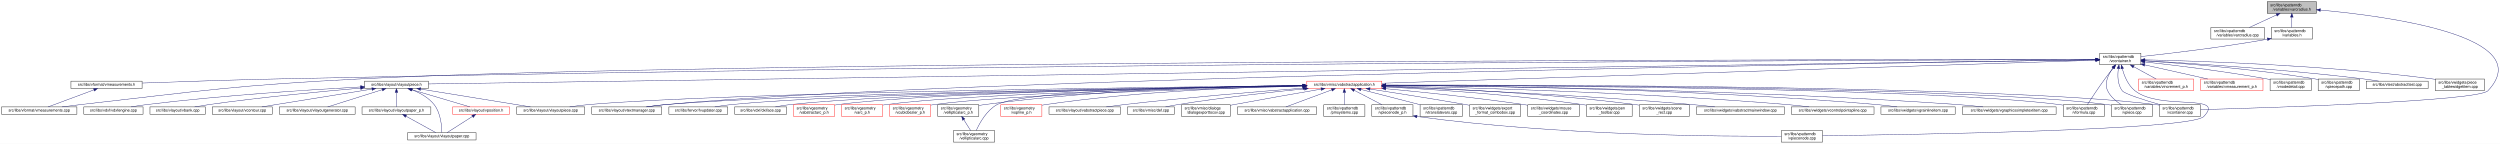
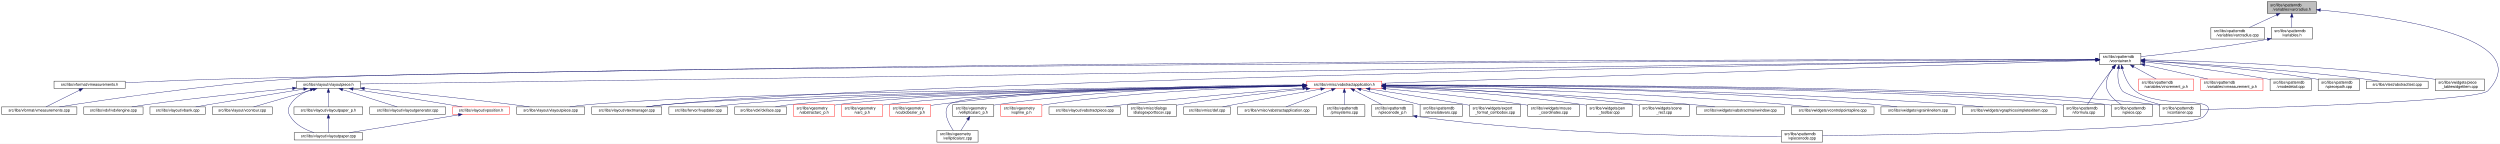
<svg xmlns="http://www.w3.org/2000/svg" xmlns:xlink="http://www.w3.org/1999/xlink" width="6501pt" height="374pt" viewBox="0.00 0.00 6501.38 374.00">
  <g id="graph0" class="graph" transform="scale(1 1) rotate(0) translate(4 370)">
    <polygon fill="white" stroke="transparent" points="-4,4 -4,-370 6497.38,-370 6497.38,4 -4,4" />
    <g id="node1" class="node">
      <g id="a_node1">
        <a xlink:title=" ">
          <polygon fill="#bfbfbf" stroke="black" points="5892,-335.5 5892,-365.5 6020,-365.5 6020,-335.5 5892,-335.5" />
          <text text-anchor="start" x="5900" y="-353.5" font-family="Helvetica,sans-Serif" font-size="10.00">src/libs/vpatterndb</text>
          <text text-anchor="middle" x="5956" y="-342.5" font-family="Helvetica,sans-Serif" font-size="10.00">/variables/varcradius.h</text>
        </a>
      </g>
    </g>
    <g id="node2" class="node">
      <g id="a_node2">
        <a xlink:href="../../d4/dfb/varcradius_8cpp.html" target="_top" xlink:title=" ">
          <polygon fill="white" stroke="black" points="5745.5,-268.5 5745.5,-298.5 5884.5,-298.5 5884.5,-268.5 5745.5,-268.5" />
          <text text-anchor="start" x="5753.5" y="-286.5" font-family="Helvetica,sans-Serif" font-size="10.00">src/libs/vpatterndb</text>
          <text text-anchor="middle" x="5815" y="-275.5" font-family="Helvetica,sans-Serif" font-size="10.00">/variables/varcradius.cpp</text>
        </a>
      </g>
    </g>
    <g id="edge1" class="edge">
      <path fill="none" stroke="midnightblue" d="M5916.15,-331.13C5893.75,-320.8 5866.22,-308.11 5845.54,-298.58" />
      <polygon fill="midnightblue" stroke="midnightblue" points="5914.86,-334.39 5925.41,-335.4 5917.79,-328.03 5914.86,-334.39" />
    </g>
    <g id="node3" class="node">
      <g id="a_node3">
        <a xlink:href="../../de/dca/variables_8h.html" target="_top" xlink:title=" ">
          <polygon fill="white" stroke="black" points="5902.5,-268.5 5902.5,-298.5 6009.5,-298.5 6009.5,-268.5 5902.5,-268.5" />
          <text text-anchor="start" x="5910.5" y="-286.5" font-family="Helvetica,sans-Serif" font-size="10.00">src/libs/vpatterndb</text>
          <text text-anchor="middle" x="5956" y="-275.5" font-family="Helvetica,sans-Serif" font-size="10.00">/variables.h</text>
        </a>
      </g>
    </g>
    <g id="edge2" class="edge">
      <path fill="none" stroke="midnightblue" d="M5956,-325.11C5956,-316.15 5956,-306.32 5956,-298.58" />
      <polygon fill="midnightblue" stroke="midnightblue" points="5952.5,-325.4 5956,-335.4 5959.5,-325.4 5952.5,-325.4" />
    </g>
    <g id="node31" class="node">
      <g id="a_node31">
        <a xlink:href="../../d6/d46/vcontainer_8cpp.html" target="_top" xlink:title=" ">
          <polygon fill="white" stroke="black" points="5611.5,-67.5 5611.5,-97.5 5718.5,-97.5 5718.5,-67.5 5611.5,-67.5" />
          <text text-anchor="start" x="5619.5" y="-85.5" font-family="Helvetica,sans-Serif" font-size="10.00">src/libs/vpatterndb</text>
          <text text-anchor="middle" x="5665" y="-74.5" font-family="Helvetica,sans-Serif" font-size="10.00">/vcontainer.cpp</text>
        </a>
      </g>
    </g>
    <g id="edge60" class="edge">
      <path fill="none" stroke="midnightblue" d="M6030.38,-343.84C6201.66,-328.27 6599.39,-276.06 6466,-134 6440.4,-106.73 5894.09,-89.68 5718.69,-84.89" />
      <polygon fill="midnightblue" stroke="midnightblue" points="6029.82,-340.38 6020.17,-344.75 6030.44,-347.35 6029.82,-340.38" />
    </g>
    <g id="node4" class="node">
      <g id="a_node4">
        <a xlink:href="../../d3/df7/vcontainer_8h.html" target="_top" xlink:title=" ">
          <polygon fill="white" stroke="black" points="5456.5,-201.5 5456.5,-231.5 5563.5,-231.5 5563.5,-201.5 5456.5,-201.5" />
          <text text-anchor="start" x="5464.5" y="-219.5" font-family="Helvetica,sans-Serif" font-size="10.00">src/libs/vpatterndb</text>
          <text text-anchor="middle" x="5510" y="-208.5" font-family="Helvetica,sans-Serif" font-size="10.00">/vcontainer.h</text>
        </a>
      </g>
    </g>
    <g id="edge3" class="edge">
-       <path fill="none" stroke="midnightblue" d="M5892.44,-268.01C5768.93,-246.06 5635.85,-230.63 5563.53,-222.93" />
-       <polygon fill="midnightblue" stroke="midnightblue" points="5891.99,-271.49 5902.46,-269.81 5893.23,-264.6 5891.99,-271.49" />
+       <path fill="none" stroke="midnightblue" d="M5892.35,-267.8C5769.64,-245.83 5636.2,-230.48 5563.68,-222.86" />
+       <polygon fill="midnightblue" stroke="midnightblue" points="5891.84,-271.26 5902.3,-269.6 5893.08,-264.37 5891.84,-271.26" />
    </g>
    <g id="node5" class="node">
      <g id="a_node5">
        <a xlink:href="../../d4/dd6/vmeasurements_8h.html" target="_top" xlink:title=" ">
-           <polygon fill="white" stroke="black" points="180.5,-140 180.5,-159 365.5,-159 365.5,-140 180.5,-140" />
-           <text text-anchor="middle" x="273" y="-147" font-family="Helvetica,sans-Serif" font-size="10.00">src/libs/vformat/vmeasurements.h</text>
+           <polygon fill="white" stroke="black" points="136.5,-140 136.5,-159 321.5,-159 321.5,-140 136.5,-140" />
+           <text text-anchor="middle" x="229" y="-147" font-family="Helvetica,sans-Serif" font-size="10.00">src/libs/vformat/vmeasurements.h</text>
        </a>
      </g>
    </g>
    <g id="edge4" class="edge">
-       <path fill="none" stroke="midnightblue" d="M5446.25,-215.34C5030.29,-214.18 2659.38,-205.97 728,-165 602.56,-162.34 457.73,-157.4 365.79,-154.04" />
-       <polygon fill="midnightblue" stroke="midnightblue" points="5446.28,-218.84 5456.29,-215.37 5446.29,-211.84 5446.28,-218.84" />
+       <path fill="none" stroke="midnightblue" d="M5446.17,-215.55C5023.4,-215.74 2582.56,-214.57 595,-165 502.03,-162.68 395.83,-158.28 321.86,-154.93" />
+       <polygon fill="midnightblue" stroke="midnightblue" points="5446.36,-219.05 5456.36,-215.55 5446.36,-212.05 5446.36,-219.05" />
    </g>
    <g id="node6" class="node">
      <g id="a_node6">
        <a xlink:href="../../de/db3/vmeasurements_8cpp.html" target="_top" xlink:title=" ">
          <polygon fill="white" stroke="black" points="0,-73 0,-92 196,-92 196,-73 0,-73" />
          <text text-anchor="middle" x="98" y="-80" font-family="Helvetica,sans-Serif" font-size="10.00">src/libs/vformat/vmeasurements.cpp</text>
        </a>
      </g>
    </g>
    <g id="edge6" class="edge">
-       <path fill="none" stroke="midnightblue" d="M5445.89,-215.5C4961.43,-215.42 1869.87,-212.98 935,-165 609.62,-148.3 528.73,-134.77 205,-98 189.54,-96.24 172.86,-94.1 157.37,-92.01" />
-       <polygon fill="midnightblue" stroke="midnightblue" points="5446.18,-219 5456.18,-215.5 5446.18,-212 5446.18,-219" />
+       <path fill="none" stroke="midnightblue" d="M5446.29,-215.25C4916.32,-213.1 1246.66,-197.1 758,-165 530.76,-150.07 261.87,-109.76 150.42,-92.05" />
+       <polygon fill="midnightblue" stroke="midnightblue" points="5446.41,-218.75 5456.42,-215.29 5446.44,-211.75 5446.41,-218.75" />
    </g>
    <g id="node7" class="node">
      <g id="a_node7">
        <a xlink:href="../../d6/de0/vlayoutpiece_8h.html" target="_top" xlink:title=" ">
-           <polygon fill="white" stroke="black" points="944,-140 944,-159 1110,-159 1110,-140 944,-140" />
-           <text text-anchor="middle" x="1027" y="-147" font-family="Helvetica,sans-Serif" font-size="10.00">src/libs/vlayout/vlayoutpiece.h</text>
+           <polygon fill="white" stroke="black" points="767,-140 767,-159 933,-159 933,-140 767,-140" />
+           <text text-anchor="middle" x="850" y="-147" font-family="Helvetica,sans-Serif" font-size="10.00">src/libs/vlayout/vlayoutpiece.h</text>
        </a>
      </g>
    </g>
    <g id="edge7" class="edge">
-       <path fill="none" stroke="midnightblue" d="M5445.86,-214.57C4945.77,-207.32 1675.34,-159.9 1110.14,-151.71" />
-       <polygon fill="midnightblue" stroke="midnightblue" points="5446.08,-218.07 5456.13,-214.72 5446.19,-211.07 5446.08,-218.07" />
+       <path fill="none" stroke="midnightblue" d="M5446.33,-214.61C4935.87,-207.49 1513.24,-159.75 933.39,-151.66" />
+       <polygon fill="midnightblue" stroke="midnightblue" points="5446.41,-218.11 5456.46,-214.75 5446.51,-211.11 5446.41,-218.11" />
    </g>
    <g id="node16" class="node">
      <g id="a_node16">
        <a xlink:href="../../d8/d70/vtextmanager_8cpp.html" target="_top" xlink:title=" ">
          <polygon fill="white" stroke="black" points="1535,-73 1535,-92 1717,-92 1717,-73 1535,-73" />
          <text text-anchor="middle" x="1626" y="-80" font-family="Helvetica,sans-Serif" font-size="10.00">src/libs/vlayout/vtextmanager.cpp</text>
        </a>
      </g>
    </g>
    <g id="edge18" class="edge">
      <path fill="none" stroke="midnightblue" d="M5446.07,-214.59C5011.94,-208.23 2490.63,-168.68 1726,-98 1710.19,-96.54 1693.06,-94.3 1677.52,-92.01" />
      <polygon fill="midnightblue" stroke="midnightblue" points="5446.19,-218.09 5456.24,-214.74 5446.29,-211.09 5446.19,-218.09" />
    </g>
    <g id="node17" class="node">
      <g id="a_node17">
        <a xlink:href="../../d5/d74/vabstractapplication_8h.html" target="_top" xlink:title=" ">
          <polygon fill="white" stroke="red" points="3394.5,-140 3394.5,-159 3589.5,-159 3589.5,-140 3394.5,-140" />
          <text text-anchor="middle" x="3492" y="-147" font-family="Helvetica,sans-Serif" font-size="10.00">src/libs/vmisc/vabstractapplication.h</text>
        </a>
      </g>
    </g>
    <g id="edge19" class="edge">
      <path fill="none" stroke="midnightblue" d="M5445.86,-213.43C5153.2,-204.01 3943.69,-165.05 3589.73,-153.65" />
      <polygon fill="midnightblue" stroke="midnightblue" points="5446.18,-216.95 5456.28,-213.77 5446.4,-209.95 5446.18,-216.95" />
    </g>
    <g id="edge52" class="edge">
      <path fill="none" stroke="midnightblue" d="M5504.87,-191.39C5502.56,-173.72 5502.65,-150.12 5515,-134 5521.37,-125.68 5573.38,-109.35 5614.39,-97.51" />
      <polygon fill="midnightblue" stroke="midnightblue" points="5501.46,-192.19 5506.53,-201.49 5508.36,-191.06 5501.46,-192.19" />
    </g>
    <g id="node32" class="node">
      <g id="a_node32">
        <a xlink:href="../../db/d11/vformula_8cpp.html" target="_top" xlink:title=" ">
          <polygon fill="white" stroke="black" points="5361.5,-67.5 5361.5,-97.5 5468.5,-97.5 5468.5,-67.5 5361.5,-67.5" />
          <text text-anchor="start" x="5369.5" y="-85.5" font-family="Helvetica,sans-Serif" font-size="10.00">src/libs/vpatterndb</text>
          <text text-anchor="middle" x="5415" y="-74.5" font-family="Helvetica,sans-Serif" font-size="10.00">/vformula.cpp</text>
        </a>
      </g>
    </g>
    <g id="edge53" class="edge">
      <path fill="none" stroke="midnightblue" d="M5491.82,-193.3C5484.85,-184.59 5476.91,-174.44 5470,-165 5453.06,-141.86 5434.67,-113.99 5424.03,-97.57" />
      <polygon fill="midnightblue" stroke="midnightblue" points="5489.14,-195.56 5498.15,-201.14 5494.59,-191.16 5489.14,-195.56" />
    </g>
    <g id="node33" class="node">
      <g id="a_node33">
        <a xlink:href="../../df/d7a/vpiece_8cpp.html" target="_top" xlink:title=" ">
          <polygon fill="white" stroke="black" points="5486.5,-67.5 5486.5,-97.5 5593.5,-97.5 5593.5,-67.5 5486.5,-67.5" />
          <text text-anchor="start" x="5494.5" y="-85.5" font-family="Helvetica,sans-Serif" font-size="10.00">src/libs/vpatterndb</text>
          <text text-anchor="middle" x="5540" y="-74.5" font-family="Helvetica,sans-Serif" font-size="10.00">/vpiece.cpp</text>
        </a>
      </g>
    </g>
    <g id="edge55" class="edge">
      <path fill="none" stroke="midnightblue" d="M5490.88,-193.4C5478.97,-176.82 5467.55,-153.69 5477,-134 5484.46,-118.46 5499.3,-106.19 5512.7,-97.64" />
      <polygon fill="midnightblue" stroke="midnightblue" points="5488.18,-195.63 5497.05,-201.43 5493.73,-191.36 5488.18,-195.63" />
    </g>
    <g id="node35" class="node">
      <g id="a_node35">
        <a xlink:href="../../d8/dba/vpiecenode_8cpp.html" target="_top" xlink:title=" ">
          <polygon fill="white" stroke="black" points="4628.5,-0.5 4628.5,-30.5 4735.5,-30.5 4735.5,-0.5 4628.5,-0.5" />
          <text text-anchor="start" x="4636.5" y="-18.5" font-family="Helvetica,sans-Serif" font-size="10.00">src/libs/vpatterndb</text>
          <text text-anchor="middle" x="4682" y="-7.5" font-family="Helvetica,sans-Serif" font-size="10.00">/vpiecenode.cpp</text>
        </a>
      </g>
    </g>
    <g id="edge56" class="edge">
      <path fill="none" stroke="midnightblue" d="M5514.99,-191.46C5520.11,-172.95 5529.97,-148.19 5548,-134 5614.77,-81.48 5785.6,-128.5 5727,-67 5692.52,-30.82 4944.7,-19.52 4735.78,-17.07" />
      <polygon fill="midnightblue" stroke="midnightblue" points="5511.57,-190.71 5512.56,-201.26 5518.37,-192.4 5511.57,-190.71" />
    </g>
    <g id="node45" class="node">
      <g id="a_node45">
        <a xlink:href="../../d1/de1/vincrement__p_8h.html" target="_top" xlink:title=" ">
          <polygon fill="white" stroke="red" points="5557.5,-134.5 5557.5,-164.5 5700.5,-164.5 5700.5,-134.5 5557.5,-134.5" />
          <text text-anchor="start" x="5565.5" y="-152.5" font-family="Helvetica,sans-Serif" font-size="10.00">src/libs/vpatterndb</text>
          <text text-anchor="middle" x="5629" y="-141.5" font-family="Helvetica,sans-Serif" font-size="10.00">/variables/vincrement_p.h</text>
        </a>
      </g>
    </g>
    <g id="edge50" class="edge">
      <path fill="none" stroke="midnightblue" d="M5544.65,-196.57C5563.37,-186.35 5586.09,-173.94 5603.23,-164.58" />
      <polygon fill="midnightblue" stroke="midnightblue" points="5542.92,-193.53 5535.82,-201.4 5546.28,-199.67 5542.92,-193.53" />
    </g>
    <g id="node46" class="node">
      <g id="a_node46">
        <a xlink:href="../../d6/dc1/vmeasurement__p_8h.html" target="_top" xlink:title=" ">
          <polygon fill="white" stroke="red" points="5719,-134.5 5719,-164.5 5881,-164.5 5881,-134.5 5719,-134.5" />
          <text text-anchor="start" x="5727" y="-152.5" font-family="Helvetica,sans-Serif" font-size="10.00">src/libs/vpatterndb</text>
          <text text-anchor="middle" x="5800" y="-141.5" font-family="Helvetica,sans-Serif" font-size="10.00">/variables/vmeasurement_p.h</text>
        </a>
      </g>
    </g>
    <g id="edge51" class="edge">
      <path fill="none" stroke="midnightblue" d="M5573.32,-201.31C5622.02,-190.39 5688.96,-175.39 5737.46,-164.52" />
      <polygon fill="midnightblue" stroke="midnightblue" points="5572.52,-197.9 5563.53,-203.5 5574.05,-204.73 5572.52,-197.9" />
    </g>
    <g id="node47" class="node">
      <g id="a_node47">
        <a xlink:href="../../d6/d91/vnodedetail_8cpp.html" target="_top" xlink:title=" ">
          <polygon fill="white" stroke="black" points="5899.5,-134.5 5899.5,-164.5 6006.5,-164.5 6006.5,-134.5 5899.5,-134.5" />
          <text text-anchor="start" x="5907.5" y="-152.5" font-family="Helvetica,sans-Serif" font-size="10.00">src/libs/vpatterndb</text>
          <text text-anchor="middle" x="5953" y="-141.5" font-family="Helvetica,sans-Serif" font-size="10.00">/vnodedetail.cpp</text>
        </a>
      </g>
    </g>
    <g id="edge54" class="edge">
      <path fill="none" stroke="midnightblue" d="M5574.06,-208.85C5649.83,-200.55 5779.61,-184.99 5890,-165 5893.09,-164.44 5896.26,-163.83 5899.45,-163.18" />
      <polygon fill="midnightblue" stroke="midnightblue" points="5573.3,-205.41 5563.74,-209.97 5574.06,-212.37 5573.3,-205.41" />
    </g>
    <g id="node48" class="node">
      <g id="a_node48">
        <a xlink:href="../../da/de1/vpiecepath_8cpp.html" target="_top" xlink:title=" ">
          <polygon fill="white" stroke="black" points="6024.5,-134.5 6024.5,-164.5 6131.5,-164.5 6131.5,-134.5 6024.5,-134.5" />
          <text text-anchor="start" x="6032.5" y="-152.5" font-family="Helvetica,sans-Serif" font-size="10.00">src/libs/vpatterndb</text>
          <text text-anchor="middle" x="6078" y="-141.5" font-family="Helvetica,sans-Serif" font-size="10.00">/vpiecepath.cpp</text>
        </a>
      </g>
    </g>
    <g id="edge57" class="edge">
-       <path fill="none" stroke="midnightblue" d="M5573.88,-211.71C5670.04,-205.43 5857.5,-190.89 6015,-165 6018.1,-164.49 6021.28,-163.92 6024.48,-163.3" />
-       <polygon fill="midnightblue" stroke="midnightblue" points="5573.49,-208.23 5563.74,-212.37 5573.94,-215.22 5573.49,-208.23" />
+       <path fill="none" stroke="midnightblue" d="M5574.02,-211.79C5670.38,-205.61 5858.24,-191.21 6016,-165 6018.73,-164.55 6021.51,-164.04 6024.32,-163.51" />
+       <polygon fill="midnightblue" stroke="midnightblue" points="5573.61,-208.31 5563.85,-212.44 5574.05,-215.3 5573.61,-208.31" />
    </g>
    <g id="node49" class="node">
      <g id="a_node49">
        <a xlink:href="../../d1/d3a/abstracttest_8cpp.html" target="_top" xlink:title=" ">
          <polygon fill="white" stroke="black" points="6149.5,-140 6149.5,-159 6310.5,-159 6310.5,-140 6149.5,-140" />
          <text text-anchor="middle" x="6230" y="-147" font-family="Helvetica,sans-Serif" font-size="10.00">src/libs/vtest/abstracttest.cpp</text>
        </a>
      </g>
    </g>
    <g id="edge58" class="edge">
      <path fill="none" stroke="midnightblue" d="M5574.05,-212.11C5688.25,-205.67 5934.43,-190.05 6141,-165 6154.37,-163.38 6168.8,-161.21 6182.07,-159.05" />
      <polygon fill="midnightblue" stroke="midnightblue" points="5573.54,-208.63 5563.75,-212.68 5573.93,-215.62 5573.54,-208.63" />
    </g>
    <g id="node50" class="node">
      <g id="a_node50">
        <a xlink:href="../../da/db4/piece__tablewidgetitem_8cpp.html" target="_top" xlink:title=" ">
          <polygon fill="white" stroke="black" points="6329,-134.5 6329,-164.5 6457,-164.5 6457,-134.5 6329,-134.5" />
          <text text-anchor="start" x="6337" y="-152.5" font-family="Helvetica,sans-Serif" font-size="10.00">src/libs/vwidgets/piece</text>
          <text text-anchor="middle" x="6393" y="-141.5" font-family="Helvetica,sans-Serif" font-size="10.00">_tablewidgetitem.cpp</text>
        </a>
      </g>
    </g>
    <g id="edge59" class="edge">
      <path fill="none" stroke="midnightblue" d="M5574.12,-214.41C5711.43,-211.45 6043.9,-200.86 6320,-165 6322.95,-164.62 6325.95,-164.19 6328.99,-163.72" />
      <polygon fill="midnightblue" stroke="midnightblue" points="5573.71,-210.92 5563.79,-214.63 5573.86,-217.92 5573.71,-210.92" />
    </g>
    <g id="edge5" class="edge">
-       <path fill="none" stroke="midnightblue" d="M240.07,-136.27C205.34,-123.37 151.51,-103.38 121.06,-92.06" />
-       <polygon fill="midnightblue" stroke="midnightblue" points="239.17,-139.67 249.76,-139.87 241.61,-133.11 239.17,-139.67" />
+       <path fill="none" stroke="midnightblue" d="M202.34,-135.27C176.4,-122.4 137.72,-103.21 115.47,-92.17" />
+       <polygon fill="midnightblue" stroke="midnightblue" points="201.09,-138.56 211.6,-139.87 204.2,-132.29 201.09,-138.56" />
    </g>
    <g id="node8" class="node">
      <g id="a_node8">
        <a xlink:href="../../dd/d66/vdxfengine_8cpp.html" target="_top" xlink:title=" ">
          <polygon fill="white" stroke="black" points="214,-73 214,-92 368,-92 368,-73 214,-73" />
          <text text-anchor="middle" x="291" y="-80" font-family="Helvetica,sans-Serif" font-size="10.00">src/libs/vdxf/vdxfengine.cpp</text>
        </a>
      </g>
    </g>
    <g id="edge8" class="edge">
-       <path fill="none" stroke="midnightblue" d="M933.87,-143.89C807.44,-137.03 574.57,-122.28 377,-98 363.93,-96.39 349.81,-94.2 336.86,-92.01" />
-       <polygon fill="midnightblue" stroke="midnightblue" points="933.73,-147.39 943.91,-144.43 934.11,-140.4 933.73,-147.39" />
+       <path fill="none" stroke="midnightblue" d="M756.72,-140.23C661.17,-131.35 508.43,-116.08 377,-98 364.55,-96.29 351.13,-94.16 338.68,-92.07" />
+       <polygon fill="midnightblue" stroke="midnightblue" points="756.65,-143.73 766.93,-141.17 757.3,-136.76 756.65,-143.73" />
    </g>
    <g id="node9" class="node">
      <g id="a_node9">
        <a xlink:href="../../de/da8/vbank_8cpp.html" target="_top" xlink:title=" ">
          <polygon fill="white" stroke="black" points="386,-73 386,-92 530,-92 530,-73 386,-73" />
          <text text-anchor="middle" x="458" y="-80" font-family="Helvetica,sans-Serif" font-size="10.00">src/libs/vlayout/vbank.cpp</text>
        </a>
      </g>
    </g>
    <g id="edge9" class="edge">
-       <path fill="none" stroke="midnightblue" d="M933.67,-140.91C835.26,-132.42 675.85,-117.3 539,-98 527.12,-96.32 514.31,-94.19 502.47,-92.07" />
-       <polygon fill="midnightblue" stroke="midnightblue" points="933.62,-144.42 943.88,-141.79 934.22,-137.44 933.62,-144.42" />
+       <path fill="none" stroke="midnightblue" d="M785.57,-138.35C722.64,-128.36 624.17,-112.54 539,-98 528.02,-96.13 516.21,-94.05 505.09,-92.06" />
+       <polygon fill="midnightblue" stroke="midnightblue" points="785.32,-141.85 795.74,-139.96 786.41,-134.94 785.32,-141.85" />
    </g>
    <g id="node10" class="node">
      <g id="a_node10">
        <a xlink:href="../../df/d5d/vcontour_8cpp.html" target="_top" xlink:title=" ">
          <polygon fill="white" stroke="black" points="548,-73 548,-92 704,-92 704,-73 548,-73" />
          <text text-anchor="middle" x="626" y="-80" font-family="Helvetica,sans-Serif" font-size="10.00">src/libs/vlayout/vcontour.cpp</text>
        </a>
      </g>
    </g>
    <g id="edge10" class="edge">
-       <path fill="none" stroke="midnightblue" d="M963.12,-138.34C899.66,-128.21 799.58,-112.18 713,-98 701.36,-96.09 688.86,-94.02 677.06,-92.06" />
-       <polygon fill="midnightblue" stroke="midnightblue" points="962.94,-141.85 973.37,-139.97 964.05,-134.94 962.94,-141.85" />
+       <path fill="none" stroke="midnightblue" d="M810.4,-137.01C766.07,-124.15 695.25,-103.59 655.51,-92.06" />
+       <polygon fill="midnightblue" stroke="midnightblue" points="809.68,-140.44 820.25,-139.87 811.63,-133.72 809.68,-140.44" />
    </g>
    <g id="node11" class="node">
      <g id="a_node11">
-         <a xlink:href="../../d3/d39/vlayoutgenerator_8cpp.html" target="_top" xlink:title=" ">
-           <polygon fill="white" stroke="black" points="722.5,-73 722.5,-92 919.5,-92 919.5,-73 722.5,-73" />
-           <text text-anchor="middle" x="821" y="-80" font-family="Helvetica,sans-Serif" font-size="10.00">src/libs/vlayout/vlayoutgenerator.cpp</text>
+         <a xlink:href="../../d1/dd1/vlayoutpaper_8cpp.html" target="_top" xlink:title=" ">
+           <polygon fill="white" stroke="black" points="761,-6 761,-25 939,-25 939,-6 761,-6" />
+           <text text-anchor="middle" x="850" y="-13" font-family="Helvetica,sans-Serif" font-size="10.00">src/libs/vlayout/vlayoutpaper.cpp</text>
        </a>
      </g>
    </g>
    <g id="edge11" class="edge">
-       <path fill="none" stroke="midnightblue" d="M990.07,-136.85C949.27,-123.97 884.53,-103.55 848.14,-92.06" />
-       <polygon fill="midnightblue" stroke="midnightblue" points="989.06,-140.2 999.64,-139.87 991.16,-133.52 989.06,-140.2" />
+       <path fill="none" stroke="midnightblue" d="M803.17,-136.5C783.49,-128.89 762.52,-116.81 751,-98 743.8,-86.25 743.8,-78.75 751,-67 764.4,-45.12 790.6,-32.34 812.68,-25.12" />
+       <polygon fill="midnightblue" stroke="midnightblue" points="802.09,-139.83 812.68,-139.88 804.43,-133.23 802.09,-139.83" />
    </g>
    <g id="node12" class="node">
      <g id="a_node12">
        <a xlink:href="../../d2/d2d/vlayoutpaper__p_8h.html" target="_top" xlink:title=" ">
-           <polygon fill="white" stroke="black" points="937.5,-73 937.5,-92 1116.5,-92 1116.5,-73 937.5,-73" />
-           <text text-anchor="middle" x="1027" y="-80" font-family="Helvetica,sans-Serif" font-size="10.00">src/libs/vlayout/vlayoutpaper_p.h</text>
+           <polygon fill="white" stroke="black" points="760.5,-73 760.5,-92 939.5,-92 939.5,-73 760.5,-73" />
+           <text text-anchor="middle" x="850" y="-80" font-family="Helvetica,sans-Serif" font-size="10.00">src/libs/vlayout/vlayoutpaper_p.h</text>
        </a>
      </g>
    </g>
    <g id="edge12" class="edge">
-       <path fill="none" stroke="midnightblue" d="M1027,-129.54C1027,-117.17 1027,-101.62 1027,-92.13" />
-       <polygon fill="midnightblue" stroke="midnightblue" points="1023.5,-129.73 1027,-139.73 1030.5,-129.73 1023.5,-129.73" />
+       <path fill="none" stroke="midnightblue" d="M850,-129.54C850,-117.17 850,-101.62 850,-92.13" />
+       <polygon fill="midnightblue" stroke="midnightblue" points="846.5,-129.73 850,-139.73 853.5,-129.73 846.5,-129.73" />
    </g>
    <g id="node13" class="node">
      <g id="a_node13">
-         <a xlink:href="../../d1/dd1/vlayoutpaper_8cpp.html" target="_top" xlink:title=" ">
-           <polygon fill="white" stroke="black" points="1056,-6 1056,-25 1234,-25 1234,-6 1056,-6" />
-           <text text-anchor="middle" x="1145" y="-13" font-family="Helvetica,sans-Serif" font-size="10.00">src/libs/vlayout/vlayoutpaper.cpp</text>
+         <a xlink:href="../../d3/d39/vlayoutgenerator_8cpp.html" target="_top" xlink:title=" ">
+           <polygon fill="white" stroke="black" points="957.5,-73 957.5,-92 1154.5,-92 1154.5,-73 957.5,-73" />
+           <text text-anchor="middle" x="1056" y="-80" font-family="Helvetica,sans-Serif" font-size="10.00">src/libs/vlayout/vlayoutgenerator.cpp</text>
        </a>
      </g>
    </g>
    <g id="edge14" class="edge">
-       <path fill="none" stroke="midnightblue" d="M1067.97,-136.39C1087.92,-128.5 1110.64,-116.21 1125,-98 1142.32,-76.04 1144.91,-41.17 1145.12,-25.12" />
-       <polygon fill="midnightblue" stroke="midnightblue" points="1066.61,-133.16 1058.44,-139.91 1069.04,-139.72 1066.61,-133.16" />
+       <path fill="none" stroke="midnightblue" d="M886.93,-136.85C927.73,-123.97 992.47,-103.55 1028.86,-92.06" />
+       <polygon fill="midnightblue" stroke="midnightblue" points="885.84,-133.52 877.36,-139.87 887.94,-140.2 885.84,-133.52" />
    </g>
    <g id="node14" class="node">
      <g id="a_node14">
        <a xlink:href="../../dd/d70/vlayoutpiece_8cpp.html" target="_top" xlink:title=" ">
          <polygon fill="white" stroke="black" points="1339.5,-73 1339.5,-92 1516.5,-92 1516.5,-73 1339.5,-73" />
          <text text-anchor="middle" x="1428" y="-80" font-family="Helvetica,sans-Serif" font-size="10.00">src/libs/vlayout/vlayoutpiece.cpp</text>
        </a>
      </g>
    </g>
    <g id="edge15" class="edge">
-       <path fill="none" stroke="midnightblue" d="M1090.1,-138.27C1168.79,-125.52 1301.9,-103.94 1375.37,-92.03" />
-       <polygon fill="midnightblue" stroke="midnightblue" points="1089.15,-134.88 1079.84,-139.94 1090.27,-141.79 1089.15,-134.88" />
+       <path fill="none" stroke="midnightblue" d="M943.42,-139.84C1040.25,-130.6 1195.92,-114.97 1330,-98 1343.99,-96.23 1359.07,-94.11 1373.11,-92.04" />
+       <polygon fill="midnightblue" stroke="midnightblue" points="942.99,-136.37 933.37,-140.8 943.66,-143.34 942.99,-136.37" />
    </g>
    <g id="node15" class="node">
      <g id="a_node15">
        <a xlink:href="../../db/d5c/vposition_8h.html" target="_top" xlink:title=" ">
          <polygon fill="white" stroke="red" points="1173,-73 1173,-92 1321,-92 1321,-73 1173,-73" />
          <text text-anchor="middle" x="1247" y="-80" font-family="Helvetica,sans-Serif" font-size="10.00">src/libs/vlayout/vposition.h</text>
        </a>
      </g>
    </g>
    <g id="edge16" class="edge">
-       <path fill="none" stroke="midnightblue" d="M1065.89,-137.01C1109.43,-124.15 1178.99,-103.59 1218.02,-92.06" />
-       <polygon fill="midnightblue" stroke="midnightblue" points="1064.81,-133.68 1056.21,-139.87 1066.8,-140.39 1064.81,-133.68" />
+       <path fill="none" stroke="midnightblue" d="M914.26,-138.34C977.56,-128.29 1076.99,-112.36 1163,-98 1174.39,-96.1 1186.63,-94.01 1198.16,-92.02" />
+       <polygon fill="midnightblue" stroke="midnightblue" points="913.36,-134.94 904.03,-139.97 914.46,-141.86 913.36,-134.94" />
    </g>
    <g id="edge13" class="edge">
-       <path fill="none" stroke="midnightblue" d="M1051.89,-67.79C1075.28,-54.9 1109.56,-36.02 1129.34,-25.13" />
-       <polygon fill="midnightblue" stroke="midnightblue" points="1049.98,-64.84 1042.91,-72.73 1053.36,-70.97 1049.98,-64.84" />
+       <path fill="none" stroke="midnightblue" d="M850,-62.54C850,-50.17 850,-34.62 850,-25.13" />
+       <polygon fill="midnightblue" stroke="midnightblue" points="846.5,-62.73 850,-72.73 853.5,-62.73 846.5,-62.73" />
    </g>
    <g id="edge17" class="edge">
-       <path fill="none" stroke="midnightblue" d="M1224.67,-67.27C1204.48,-54.4 1175.41,-35.88 1158.54,-25.13" />
-       <polygon fill="midnightblue" stroke="midnightblue" points="1222.93,-70.31 1233.24,-72.73 1226.69,-64.41 1222.93,-70.31" />
+       <path fill="none" stroke="midnightblue" d="M1188.3,-71.28C1179.81,-69.83 1171.18,-68.37 1163,-67 1072.2,-51.84 966.44,-34.93 904.03,-25.03" />
+       <polygon fill="midnightblue" stroke="midnightblue" points="1187.71,-74.73 1198.16,-72.98 1188.89,-67.83 1187.71,-74.73" />
    </g>
    <g id="edge30" class="edge">
      <path fill="none" stroke="midnightblue" d="M3384.37,-147.46C3028.47,-143.73 1891.46,-129.61 1526,-98 1510.15,-96.63 1492.96,-94.36 1477.47,-92.01" />
      <polygon fill="midnightblue" stroke="midnightblue" points="3384.38,-150.96 3394.42,-147.56 3384.45,-143.96 3384.38,-150.96" />
    </g>
    <g id="edge31" class="edge">
      <path fill="none" stroke="midnightblue" d="M3384.42,-147.05C3053.04,-142.34 2050.66,-126.09 1726,-98 1709.92,-96.61 1692.48,-94.35 1676.74,-92.02" />
      <polygon fill="midnightblue" stroke="midnightblue" points="3384.45,-150.55 3394.5,-147.2 3384.55,-143.55 3384.45,-150.55" />
    </g>
    <g id="node18" class="node">
      <g id="a_node18">
        <a xlink:href="../../d4/d90/fvupdater_8cpp.html" target="_top" xlink:title=" ">
          <polygon fill="white" stroke="black" points="1735.5,-73 1735.5,-92 1888.5,-92 1888.5,-73 1735.5,-73" />
          <text text-anchor="middle" x="1812" y="-80" font-family="Helvetica,sans-Serif" font-size="10.00">src/libs/fervor/fvupdater.cpp</text>
        </a>
      </g>
    </g>
    <g id="edge20" class="edge">
      <path fill="none" stroke="midnightblue" d="M3384,-147.02C3074.23,-142.45 2186.42,-127.13 1897,-98 1883.3,-96.62 1868.46,-94.36 1855.09,-92.03" />
      <polygon fill="midnightblue" stroke="midnightblue" points="3384.28,-150.52 3394.33,-147.17 3384.38,-143.52 3384.28,-150.52" />
    </g>
    <g id="node19" class="node">
      <g id="a_node19">
        <a xlink:href="../../d9/dc8/dxiface_8cpp.html" target="_top" xlink:title=" ">
          <polygon fill="white" stroke="black" points="1906.5,-73 1906.5,-92 2041.5,-92 2041.5,-73 1906.5,-73" />
          <text text-anchor="middle" x="1974" y="-80" font-family="Helvetica,sans-Serif" font-size="10.00">src/libs/vdxf/dxiface.cpp</text>
        </a>
      </g>
    </g>
    <g id="edge21" class="edge">
      <path fill="none" stroke="midnightblue" d="M3384.31,-146.87C3095.53,-142.17 2308.32,-126.99 2050,-98 2037.72,-96.62 2024.45,-94.36 2012.49,-92.03" />
      <polygon fill="midnightblue" stroke="midnightblue" points="3384.32,-150.37 3394.37,-147.04 3384.43,-143.37 3384.32,-150.37" />
    </g>
    <g id="node20" class="node">
      <g id="a_node20">
        <a xlink:href="../../da/d75/vabstractarc__p_8h.html" target="_top" xlink:title=" ">
          <polygon fill="white" stroke="red" points="2059.5,-67.5 2059.5,-97.5 2166.5,-97.5 2166.5,-67.5 2059.5,-67.5" />
          <text text-anchor="start" x="2067.5" y="-85.5" font-family="Helvetica,sans-Serif" font-size="10.00">src/libs/vgeometry</text>
          <text text-anchor="middle" x="2113" y="-74.5" font-family="Helvetica,sans-Serif" font-size="10.00">/vabstractarc_p.h</text>
        </a>
      </g>
    </g>
    <g id="edge22" class="edge">
      <path fill="none" stroke="midnightblue" d="M3384.14,-147.02C3112.91,-142.89 2407.56,-129.36 2175,-98 2172.26,-97.63 2169.47,-97.2 2166.65,-96.71" />
      <polygon fill="midnightblue" stroke="midnightblue" points="3384.33,-150.53 3394.38,-147.18 3384.44,-143.53 3384.33,-150.53" />
    </g>
    <g id="node21" class="node">
      <g id="a_node21">
        <a xlink:href="../../dc/da3/varc__p_8h.html" target="_top" xlink:title=" ">
          <polygon fill="white" stroke="red" points="2184.5,-67.5 2184.5,-97.5 2291.5,-97.5 2291.5,-67.5 2184.5,-67.5" />
          <text text-anchor="start" x="2192.5" y="-85.5" font-family="Helvetica,sans-Serif" font-size="10.00">src/libs/vgeometry</text>
          <text text-anchor="middle" x="2238" y="-74.5" font-family="Helvetica,sans-Serif" font-size="10.00">/varc_p.h</text>
        </a>
      </g>
    </g>
    <g id="edge23" class="edge">
      <path fill="none" stroke="midnightblue" d="M3384.13,-146.52C3131.58,-141.46 2507.6,-126.42 2300,-98 2297.26,-97.63 2294.47,-97.19 2291.65,-96.7" />
      <polygon fill="midnightblue" stroke="midnightblue" points="3384.35,-150.02 3394.42,-146.72 3384.49,-143.02 3384.35,-150.02" />
    </g>
    <g id="node22" class="node">
      <g id="a_node22">
        <a xlink:href="../../d5/d8e/vcubicbezier__p_8h.html" target="_top" xlink:title=" ">
          <polygon fill="white" stroke="red" points="2309.5,-67.5 2309.5,-97.5 2416.5,-97.5 2416.5,-67.5 2309.5,-67.5" />
          <text text-anchor="start" x="2317.5" y="-85.5" font-family="Helvetica,sans-Serif" font-size="10.00">src/libs/vgeometry</text>
          <text text-anchor="middle" x="2363" y="-74.5" font-family="Helvetica,sans-Serif" font-size="10.00">/vcubicbezier_p.h</text>
        </a>
      </g>
    </g>
    <g id="edge24" class="edge">
-       <path fill="none" stroke="midnightblue" d="M3384.19,-145.9C3151.36,-139.87 2607.79,-123.48 2425,-98 2422.26,-97.62 2419.47,-97.17 2416.66,-96.68" />
-       <polygon fill="midnightblue" stroke="midnightblue" points="3384.28,-149.4 3394.36,-146.16 3384.46,-142.4 3384.28,-149.4" />
+       <path fill="none" stroke="midnightblue" d="M3384.15,-149.14C3191.82,-148.99 2777.31,-142.86 2431,-98 2426.33,-97.4 2421.51,-96.64 2416.68,-95.79" />
+       <polygon fill="midnightblue" stroke="midnightblue" points="3384.26,-152.64 3394.26,-149.14 3384.26,-145.64 3384.26,-152.64" />
    </g>
    <g id="node23" class="node">
      <g id="a_node23">
-         <a xlink:href="../../df/dde/vellipticalarc__p_8h.html" target="_top" xlink:title=" ">
-           <polygon fill="white" stroke="black" points="2434.5,-67.5 2434.5,-97.5 2541.5,-97.5 2541.5,-67.5 2434.5,-67.5" />
-           <text text-anchor="start" x="2442.5" y="-85.5" font-family="Helvetica,sans-Serif" font-size="10.00">src/libs/vgeometry</text>
-           <text text-anchor="middle" x="2488" y="-74.5" font-family="Helvetica,sans-Serif" font-size="10.00">/vellipticalarc_p.h</text>
+         <a xlink:href="../../d6/dfb/vellipticalarc_8cpp.html" target="_top" xlink:title=" ">
+           <polygon fill="white" stroke="black" points="2432.5,-0.5 2432.5,-30.5 2539.5,-30.5 2539.5,-0.5 2432.5,-0.5" />
+           <text text-anchor="start" x="2440.5" y="-18.5" font-family="Helvetica,sans-Serif" font-size="10.00">src/libs/vgeometry</text>
+           <text text-anchor="middle" x="2486" y="-7.5" font-family="Helvetica,sans-Serif" font-size="10.00">/vellipticalarc.cpp</text>
        </a>
      </g>
    </g>
    <g id="edge25" class="edge">
-       <path fill="none" stroke="midnightblue" d="M3383.95,-148.14C3209.18,-146.32 2853.95,-137.56 2556,-98 2551.33,-97.38 2546.51,-96.61 2541.69,-95.76" />
-       <polygon fill="midnightblue" stroke="midnightblue" points="3384.15,-151.64 3394.18,-148.24 3384.21,-144.64 3384.15,-151.64" />
+       <path fill="none" stroke="midnightblue" d="M3384.1,-147.15C3126.64,-143.42 2495.35,-130.92 2464,-98 2446.42,-79.53 2462.9,-48.52 2475.26,-30.54" />
+       <polygon fill="midnightblue" stroke="midnightblue" points="3384.17,-150.66 3394.22,-147.3 3384.27,-143.66 3384.17,-150.66" />
    </g>
    <g id="node24" class="node">
      <g id="a_node24">
-         <a xlink:href="../../d6/dfb/vellipticalarc_8cpp.html" target="_top" xlink:title=" ">
-           <polygon fill="white" stroke="black" points="2475.5,-0.5 2475.5,-30.5 2582.5,-30.5 2582.5,-0.5 2475.5,-0.5" />
-           <text text-anchor="start" x="2483.5" y="-18.5" font-family="Helvetica,sans-Serif" font-size="10.00">src/libs/vgeometry</text>
-           <text text-anchor="middle" x="2529" y="-7.5" font-family="Helvetica,sans-Serif" font-size="10.00">/vellipticalarc.cpp</text>
-         </a>
-       </g>
-     </g>
-     <g id="edge27" class="edge">
-       <path fill="none" stroke="midnightblue" d="M3384.33,-147.59C3159.94,-144.97 2657.34,-134.98 2589,-98 2561.65,-83.2 2543.44,-49.9 2534.8,-30.77" />
-       <polygon fill="midnightblue" stroke="midnightblue" points="3384.44,-151.09 3394.48,-147.71 3384.52,-144.09 3384.44,-151.09" />
+         <a xlink:href="../../df/dde/vellipticalarc__p_8h.html" target="_top" xlink:title=" ">
+           <polygon fill="white" stroke="black" points="2473.5,-67.5 2473.5,-97.5 2580.5,-97.5 2580.5,-67.5 2473.5,-67.5" />
+           <text text-anchor="start" x="2481.5" y="-85.5" font-family="Helvetica,sans-Serif" font-size="10.00">src/libs/vgeometry</text>
+           <text text-anchor="middle" x="2527" y="-74.5" font-family="Helvetica,sans-Serif" font-size="10.00">/vellipticalarc_p.h</text>
+         </a>
+       </g>
+     </g>
+     <g id="edge26" class="edge">
+       <path fill="none" stroke="midnightblue" d="M3384.03,-148.51C3214.04,-147.16 2874,-138.98 2589,-98 2586.26,-97.61 2583.47,-97.15 2580.66,-96.65" />
+       <polygon fill="midnightblue" stroke="midnightblue" points="3384.21,-152.01 3394.24,-148.58 3384.26,-145.01 3384.21,-152.01" />
    </g>
    <g id="node25" class="node">
      <g id="a_node25">
        <a xlink:href="../../d1/d76/vspline__p_8h.html" target="_top" xlink:title=" ">
          <polygon fill="white" stroke="red" points="2598.5,-67.5 2598.5,-97.5 2705.5,-97.5 2705.5,-67.5 2598.5,-67.5" />
          <text text-anchor="start" x="2606.5" y="-85.5" font-family="Helvetica,sans-Serif" font-size="10.00">src/libs/vgeometry</text>
          <text text-anchor="middle" x="2652" y="-74.5" font-family="Helvetica,sans-Serif" font-size="10.00">/vspline_p.h</text>
        </a>
      </g>
    </g>
    <g id="edge28" class="edge">
      <path fill="none" stroke="midnightblue" d="M3384.09,-146.97C3233.51,-143.6 2952.14,-132.76 2715,-98 2711.89,-97.54 2708.71,-97.01 2705.5,-96.43" />
      <polygon fill="midnightblue" stroke="midnightblue" points="3384.19,-150.48 3394.26,-147.19 3384.34,-143.48 3384.19,-150.48" />
    </g>
    <g id="node26" class="node">
      <g id="a_node26">
        <a xlink:href="../../d9/d15/vabstractpiece_8cpp.html" target="_top" xlink:title=" ">
          <polygon fill="white" stroke="black" points="2724,-73 2724,-92 2910,-92 2910,-73 2724,-73" />
          <text text-anchor="middle" x="2817" y="-80" font-family="Helvetica,sans-Serif" font-size="10.00">src/libs/vlayout/vabstractpiece.cpp</text>
        </a>
      </g>
    </g>
    <g id="edge29" class="edge">
      <path fill="none" stroke="midnightblue" d="M3384.01,-140.71C3268.69,-131.98 3080.67,-116.6 2919,-98 2904.07,-96.28 2887.96,-94.13 2873.05,-92.02" />
      <polygon fill="midnightblue" stroke="midnightblue" points="3384.02,-144.22 3394.25,-141.48 3384.55,-137.24 3384.02,-144.22" />
    </g>
    <g id="node27" class="node">
      <g id="a_node27">
-         <a xlink:href="../../d6/d0b/def_8cpp.html" target="_top" xlink:title=" ">
-           <polygon fill="white" stroke="black" points="2928,-73 2928,-92 3050,-92 3050,-73 2928,-73" />
-           <text text-anchor="middle" x="2989" y="-80" font-family="Helvetica,sans-Serif" font-size="10.00">src/libs/vmisc/def.cpp</text>
+         <a xlink:href="../../db/d65/dialogexporttocsv_8cpp.html" target="_top" xlink:title=" ">
+           <polygon fill="white" stroke="black" points="2928.5,-67.5 2928.5,-97.5 3055.5,-97.5 3055.5,-67.5 2928.5,-67.5" />
+           <text text-anchor="start" x="2936.5" y="-85.5" font-family="Helvetica,sans-Serif" font-size="10.00">src/libs/vmisc/dialogs</text>
+           <text text-anchor="middle" x="2992" y="-74.5" font-family="Helvetica,sans-Serif" font-size="10.00">/dialogexporttocsv.cpp</text>
        </a>
      </g>
    </g>
    <g id="edge32" class="edge">
-       <path fill="none" stroke="midnightblue" d="M3388.36,-139C3300.42,-130.33 3171.05,-116.1 3059,-98 3048.59,-96.32 3037.37,-94.15 3027.03,-92.01" />
-       <polygon fill="midnightblue" stroke="midnightblue" points="3388.04,-142.49 3398.34,-139.98 3388.73,-135.52 3388.04,-142.49" />
+       <path fill="none" stroke="midnightblue" d="M3392.48,-138.96C3305.74,-130.11 3176.7,-115.67 3065,-98 3061.94,-97.52 3058.81,-96.99 3055.65,-96.45" />
+       <polygon fill="midnightblue" stroke="midnightblue" points="3392.27,-142.46 3402.58,-139.98 3392.98,-135.49 3392.27,-142.46" />
    </g>
    <g id="node28" class="node">
      <g id="a_node28">
-         <a xlink:href="../../db/d65/dialogexporttocsv_8cpp.html" target="_top" xlink:title=" ">
-           <polygon fill="white" stroke="black" points="3068.5,-67.5 3068.5,-97.5 3195.5,-97.5 3195.5,-67.5 3068.5,-67.5" />
-           <text text-anchor="start" x="3076.5" y="-85.5" font-family="Helvetica,sans-Serif" font-size="10.00">src/libs/vmisc/dialogs</text>
-           <text text-anchor="middle" x="3132" y="-74.5" font-family="Helvetica,sans-Serif" font-size="10.00">/dialogexporttocsv.cpp</text>
+         <a xlink:href="../../d6/d0b/def_8cpp.html" target="_top" xlink:title=" ">
+           <polygon fill="white" stroke="black" points="3074,-73 3074,-92 3196,-92 3196,-73 3074,-73" />
+           <text text-anchor="middle" x="3135" y="-80" font-family="Helvetica,sans-Serif" font-size="10.00">src/libs/vmisc/def.cpp</text>
        </a>
      </g>
    </g>
    <g id="edge33" class="edge">
-       <path fill="none" stroke="midnightblue" d="M3431.54,-138.26C3373.41,-128.32 3283.11,-112.63 3205,-98 3201.95,-97.43 3198.83,-96.84 3195.69,-96.24" />
-       <polygon fill="midnightblue" stroke="midnightblue" points="3431.2,-141.75 3441.65,-139.98 3432.38,-134.85 3431.2,-141.75" />
+       <path fill="none" stroke="midnightblue" d="M3430.72,-138.27C3372.55,-128.42 3282.69,-112.88 3205,-98 3195.37,-96.16 3185.02,-94.07 3175.31,-92.07" />
+       <polygon fill="midnightblue" stroke="midnightblue" points="3430.41,-141.76 3440.85,-139.98 3431.57,-134.86 3430.41,-141.76" />
    </g>
    <g id="node29" class="node">
      <g id="a_node29">
        <a xlink:href="../../d0/df6/vabstractapplication_8cpp.html" target="_top" xlink:title=" ">
          <polygon fill="white" stroke="black" points="3214,-73 3214,-92 3420,-92 3420,-73 3214,-73" />
          <text text-anchor="middle" x="3317" y="-80" font-family="Helvetica,sans-Serif" font-size="10.00">src/libs/vmisc/vabstractapplication.cpp</text>
        </a>
      </g>
    </g>
    <g id="edge34" class="edge">
      <path fill="none" stroke="midnightblue" d="M3459.07,-136.27C3424.34,-123.37 3370.51,-103.38 3340.06,-92.06" />
      <polygon fill="midnightblue" stroke="midnightblue" points="3458.17,-139.67 3468.76,-139.87 3460.61,-133.11 3458.17,-139.67" />
    </g>
    <g id="node30" class="node">
      <g id="a_node30">
        <a xlink:href="../../d4/d4f/pmsystems_8cpp.html" target="_top" xlink:title=" ">
          <polygon fill="white" stroke="black" points="3438.5,-67.5 3438.5,-97.5 3545.5,-97.5 3545.5,-67.5 3438.5,-67.5" />
          <text text-anchor="start" x="3446.5" y="-85.5" font-family="Helvetica,sans-Serif" font-size="10.00">src/libs/vpatterndb</text>
          <text text-anchor="middle" x="3492" y="-74.5" font-family="Helvetica,sans-Serif" font-size="10.00">/pmsystems.cpp</text>
        </a>
      </g>
    </g>
    <g id="edge35" class="edge">
      <path fill="none" stroke="midnightblue" d="M3492,-129.41C3492,-119.22 3492,-106.9 3492,-97.59" />
      <polygon fill="midnightblue" stroke="midnightblue" points="3488.5,-129.73 3492,-139.73 3495.5,-129.73 3488.5,-129.73" />
    </g>
    <g id="edge36" class="edge">
      <path fill="none" stroke="midnightblue" d="M3599.87,-148.8C3973.17,-149.39 5208.72,-147.45 5602,-98 5605.01,-97.62 5608.08,-97.16 5611.17,-96.64" />
      <polygon fill="midnightblue" stroke="midnightblue" points="3599.62,-145.3 3589.61,-148.78 3599.61,-152.3 3599.62,-145.3" />
    </g>
    <g id="edge37" class="edge">
      <path fill="none" stroke="midnightblue" d="M3599.75,-148.39C3943.21,-147.6 5009.68,-141.6 5352,-98 5355.01,-97.62 5358.08,-97.15 5361.17,-96.63" />
      <polygon fill="midnightblue" stroke="midnightblue" points="3599.55,-144.89 3589.56,-148.41 3599.56,-151.89 3599.55,-144.89" />
    </g>
    <g id="edge38" class="edge">
      <path fill="none" stroke="midnightblue" d="M3599.86,-148.61C3958.52,-148.52 5109.25,-144.52 5477,-98 5480.01,-97.62 5483.08,-97.16 5486.17,-96.64" />
      <polygon fill="midnightblue" stroke="midnightblue" points="3599.73,-145.11 3589.73,-148.61 3599.74,-152.11 3599.73,-145.11" />
    </g>
    <g id="node34" class="node">
      <g id="a_node34">
        <a xlink:href="../../df/dba/vpiecenode__p_8h.html" target="_top" xlink:title=" ">
          <polygon fill="white" stroke="black" points="3563.5,-67.5 3563.5,-97.5 3670.5,-97.5 3670.5,-67.5 3563.5,-67.5" />
          <text text-anchor="start" x="3571.5" y="-85.5" font-family="Helvetica,sans-Serif" font-size="10.00">src/libs/vpatterndb</text>
          <text text-anchor="middle" x="3617" y="-74.5" font-family="Helvetica,sans-Serif" font-size="10.00">/vpiecenode_p.h</text>
        </a>
      </g>
    </g>
    <g id="edge39" class="edge">
      <path fill="none" stroke="midnightblue" d="M3517.59,-135.19C3538.61,-124.26 3568.33,-108.81 3589.79,-97.65" />
      <polygon fill="midnightblue" stroke="midnightblue" points="3515.86,-132.15 3508.6,-139.87 3519.09,-138.36 3515.86,-132.15" />
    </g>
    <g id="node36" class="node">
      <g id="a_node36">
        <a xlink:href="../../de/d3e/vtranslatevars_8cpp.html" target="_top" xlink:title=" ">
          <polygon fill="white" stroke="black" points="3689,-67.5 3689,-97.5 3799,-97.5 3799,-67.5 3689,-67.5" />
          <text text-anchor="start" x="3697" y="-85.5" font-family="Helvetica,sans-Serif" font-size="10.00">src/libs/vpatterndb</text>
          <text text-anchor="middle" x="3744" y="-74.5" font-family="Helvetica,sans-Serif" font-size="10.00">/vtranslatevars.cpp</text>
        </a>
      </g>
    </g>
    <g id="edge41" class="edge">
      <path fill="none" stroke="midnightblue" d="M3535,-137.41C3577.67,-126.4 3643.2,-109.5 3689.49,-97.56" />
      <polygon fill="midnightblue" stroke="midnightblue" points="3534.01,-134.05 3525.2,-139.94 3535.76,-140.83 3534.01,-134.05" />
    </g>
    <g id="node37" class="node">
      <g id="a_node37">
        <a xlink:href="../../df/d40/export__format__combobox_8cpp.html" target="_top" xlink:title=" ">
          <polygon fill="white" stroke="black" points="3817.5,-67.5 3817.5,-97.5 3950.5,-97.5 3950.5,-67.5 3817.5,-67.5" />
          <text text-anchor="start" x="3825.5" y="-85.5" font-family="Helvetica,sans-Serif" font-size="10.00">src/libs/vwidgets/export</text>
          <text text-anchor="middle" x="3884" y="-74.5" font-family="Helvetica,sans-Serif" font-size="10.00">_format_combobox.cpp</text>
        </a>
      </g>
    </g>
    <g id="edge42" class="edge">
      <path fill="none" stroke="midnightblue" d="M3558.56,-138.46C3622.58,-128.66 3722.03,-113.07 3808,-98 3811.04,-97.47 3814.15,-96.91 3817.29,-96.34" />
      <polygon fill="midnightblue" stroke="midnightblue" points="3557.95,-135.01 3548.6,-139.98 3559.01,-141.93 3557.95,-135.01" />
    </g>
    <g id="node38" class="node">
      <g id="a_node38">
        <a xlink:href="../../d3/d4f/mouse__coordinates_8cpp.html" target="_top" xlink:title=" ">
          <polygon fill="white" stroke="black" points="3969,-67.5 3969,-97.5 4103,-97.5 4103,-67.5 3969,-67.5" />
          <text text-anchor="start" x="3977" y="-85.5" font-family="Helvetica,sans-Serif" font-size="10.00">src/libs/vwidgets/mouse</text>
          <text text-anchor="middle" x="4036" y="-74.5" font-family="Helvetica,sans-Serif" font-size="10.00">_coordinates.cpp</text>
        </a>
      </g>
    </g>
    <g id="edge43" class="edge">
      <path fill="none" stroke="midnightblue" d="M3599.96,-139.25C3694.81,-130.54 3836.41,-116.14 3959,-98 3962.23,-97.52 3965.53,-97.01 3968.86,-96.46" />
      <polygon fill="midnightblue" stroke="midnightblue" points="3599.42,-135.78 3589.78,-140.18 3600.05,-142.75 3599.42,-135.78" />
    </g>
    <g id="node39" class="node">
      <g id="a_node39">
        <a xlink:href="../../d7/d1b/pen__toolbar_8cpp.html" target="_top" xlink:title=" ">
          <polygon fill="white" stroke="black" points="4121.5,-67.5 4121.5,-97.5 4240.5,-97.5 4240.5,-67.5 4121.5,-67.5" />
          <text text-anchor="start" x="4129.5" y="-85.5" font-family="Helvetica,sans-Serif" font-size="10.00">src/libs/vwidgets/pen</text>
          <text text-anchor="middle" x="4181" y="-74.5" font-family="Helvetica,sans-Serif" font-size="10.00">_toolbar.cpp</text>
        </a>
      </g>
    </g>
    <g id="edge44" class="edge">
      <path fill="none" stroke="midnightblue" d="M3599.87,-143.84C3723.92,-137.52 3933.46,-123.93 4112,-98 4115.03,-97.56 4118.12,-97.07 4121.24,-96.54" />
      <polygon fill="midnightblue" stroke="midnightblue" points="3599.42,-140.35 3589.61,-144.35 3599.77,-147.35 3599.42,-140.35" />
    </g>
    <g id="node40" class="node">
      <g id="a_node40">
        <a xlink:href="../../d8/d76/scene__rect_8cpp.html" target="_top" xlink:title=" ">
          <polygon fill="white" stroke="black" points="4259,-67.5 4259,-97.5 4389,-97.5 4389,-67.5 4259,-67.5" />
          <text text-anchor="start" x="4267" y="-85.5" font-family="Helvetica,sans-Serif" font-size="10.00">src/libs/vwidgets/scene</text>
          <text text-anchor="middle" x="4324" y="-74.5" font-family="Helvetica,sans-Serif" font-size="10.00">_rect.cpp</text>
        </a>
      </g>
    </g>
    <g id="edge45" class="edge">
      <path fill="none" stroke="midnightblue" d="M3600.16,-145.51C3747.43,-140.48 4019.07,-127.78 4249,-98 4252.16,-97.59 4255.38,-97.13 4258.63,-96.63" />
      <polygon fill="midnightblue" stroke="midnightblue" points="3599.65,-142.03 3589.77,-145.86 3599.88,-149.02 3599.65,-142.03" />
    </g>
    <g id="node41" class="node">
      <g id="a_node41">
        <a xlink:href="../../dd/df6/vabstractmainwindow_8cpp.html" target="_top" xlink:title=" ">
          <polygon fill="white" stroke="black" points="4407.5,-73 4407.5,-92 4636.5,-92 4636.5,-73 4407.5,-73" />
          <text text-anchor="middle" x="4522" y="-80" font-family="Helvetica,sans-Serif" font-size="10.00">src/libs/vwidgets/vabstractmainwindow.cpp</text>
        </a>
      </g>
    </g>
    <g id="edge46" class="edge">
      <path fill="none" stroke="midnightblue" d="M3599.87,-144.61C3769.82,-138 4110.18,-122.83 4398,-98 4416.68,-96.39 4436.89,-94.21 4455.47,-92.03" />
      <polygon fill="midnightblue" stroke="midnightblue" points="3599.53,-141.12 3589.68,-145 3599.8,-148.11 3599.53,-141.12" />
    </g>
    <g id="node42" class="node">
      <g id="a_node42">
        <a xlink:href="../../de/d45/vcontrolpointspline_8cpp.html" target="_top" xlink:title=" ">
          <polygon fill="white" stroke="black" points="4654.5,-73 4654.5,-92 4869.5,-92 4869.5,-73 4654.5,-73" />
          <text text-anchor="middle" x="4762" y="-80" font-family="Helvetica,sans-Serif" font-size="10.00">src/libs/vwidgets/vcontrolpointspline.cpp</text>
        </a>
      </g>
    </g>
    <g id="edge47" class="edge">
      <path fill="none" stroke="midnightblue" d="M3599.86,-146.64C3804.13,-142.47 4261.38,-130.12 4645,-98 4663.15,-96.48 4682.83,-94.26 4700.77,-92.02" />
      <polygon fill="midnightblue" stroke="midnightblue" points="3599.66,-143.14 3589.73,-146.84 3599.8,-150.14 3599.66,-143.14" />
    </g>
    <g id="node43" class="node">
      <g id="a_node43">
        <a xlink:href="../../d1/d90/vgrainlineitem_8cpp.html" target="_top" xlink:title=" ">
          <polygon fill="white" stroke="black" points="4887.5,-73 4887.5,-92 5080.5,-92 5080.5,-73 4887.5,-73" />
          <text text-anchor="middle" x="4984" y="-80" font-family="Helvetica,sans-Serif" font-size="10.00">src/libs/vwidgets/vgrainlineitem.cpp</text>
        </a>
      </g>
    </g>
    <g id="edge48" class="edge">
      <path fill="none" stroke="midnightblue" d="M3599.85,-148.22C3833.34,-146.81 4402.88,-139.05 4878,-98 4894.75,-96.55 4912.9,-94.32 4929.37,-92.03" />
      <polygon fill="midnightblue" stroke="midnightblue" points="3599.65,-144.72 3589.67,-148.28 3599.69,-151.72 3599.65,-144.72" />
    </g>
    <g id="node44" class="node">
      <g id="a_node44">
        <a xlink:href="../../de/dec/vgraphicssimpletextitem_8cpp.html" target="_top" xlink:title=" ">
          <polygon fill="white" stroke="black" points="5099,-73 5099,-92 5343,-92 5343,-73 5099,-73" />
          <text text-anchor="middle" x="5221" y="-80" font-family="Helvetica,sans-Serif" font-size="10.00">src/libs/vwidgets/vgraphicssimpletextitem.cpp</text>
        </a>
      </g>
    </g>
    <g id="edge49" class="edge">
      <path fill="none" stroke="midnightblue" d="M3599.92,-147.98C3857.71,-146.11 4529.57,-137.51 5089,-98 5109.81,-96.53 5132.41,-94.29 5152.92,-92" />
      <polygon fill="midnightblue" stroke="midnightblue" points="3599.79,-144.48 3589.81,-148.05 3599.83,-151.48 3599.79,-144.48" />
    </g>
-     <g id="edge26" class="edge">
-       <path fill="none" stroke="midnightblue" d="M2502.28,-58.87C2508.21,-49.46 2514.91,-38.83 2520.12,-30.58" />
-       <polygon fill="midnightblue" stroke="midnightblue" points="2499.27,-57.07 2496.9,-67.4 2505.19,-60.81 2499.27,-57.07" />
+     <g id="edge27" class="edge">
+       <path fill="none" stroke="midnightblue" d="M2512.72,-58.87C2506.79,-49.46 2500.09,-38.83 2494.88,-30.58" />
+       <polygon fill="midnightblue" stroke="midnightblue" points="2509.81,-60.81 2518.1,-67.4 2515.73,-57.07 2509.81,-60.81" />
    </g>
    <g id="edge40" class="edge">
      <path fill="none" stroke="midnightblue" d="M3680.85,-67.07C4047.59,-16.9 4479.5,-14.93 4628.46,-15.9" />
      <polygon fill="midnightblue" stroke="midnightblue" points="3680.27,-63.62 3670.84,-68.45 3681.23,-70.55 3680.27,-63.62" />
    </g>
  </g>
</svg>
